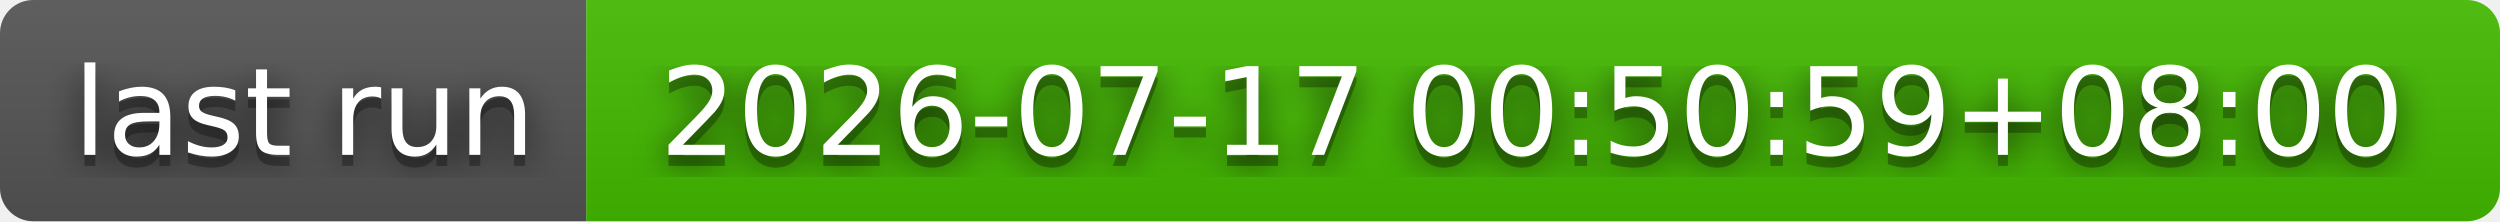
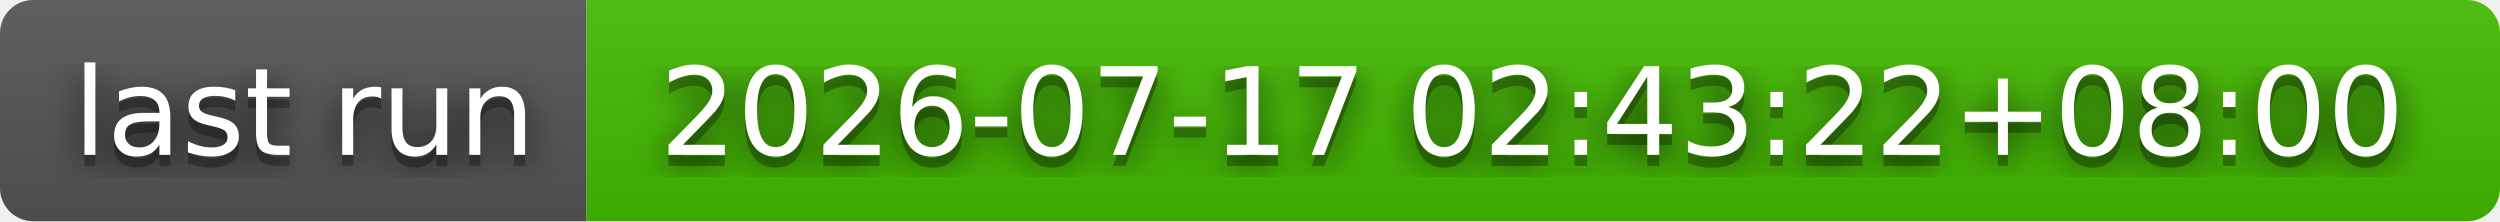
- <svg xmlns="http://www.w3.org/2000/svg" width="226" height="20" role="img" aria-label="last run: 2026-07-17 00:50:59+08:00">
+ <svg xmlns="http://www.w3.org/2000/svg" width="226" height="20" role="img" aria-label="last run: 2026-07-17 02:43:22+08:00">
  <filter id="blur">
    <feGaussianBlur stdDeviation="16" />
  </filter>
  <linearGradient id="s" x2="0" y2="100%">
    <stop offset="0" stop-color="#bbb" stop-opacity=".1" />
    <stop offset="1" stop-opacity=".1" />
  </linearGradient>
  <clipPath id="r">
    <rect width="226" height="20" rx="3" />
  </clipPath>
  <g clip-path="url(#r)">
    <rect width="53" height="20" fill="#555" />
    <rect x="53" width="173" height="20" fill="#4b0" />
    <rect width="226" height="20" fill="url(#s)" />
  </g>
  <g fill="#fff" text-anchor="middle" font-family="Verdana,Geneva,DejaVu Sans,sans-serif" text-rendering="geometricPrecision" font-size="110">
    <g transform="scale(.1)">
      <g aria-hidden="true" fill="#010101">
        <text x="275" y="150" fill-opacity=".8" filter="url(#blur)" textLength="430">last run</text>
        <text x="275" y="150" fill-opacity=".3" textLength="430">last run</text>
      </g>
      <text x="275" y="140" textLength="430">last run</text>
    </g>
    <g transform="scale(.1)">
      <g aria-hidden="true" fill="#010101">
-         <text x="1385" y="150" fill-opacity=".8" filter="url(#blur)" textLength="1630">2026-07-17 00:50:59+08:00</text>
-         <text x="1385" y="150" fill-opacity=".3" textLength="1630">2026-07-17 00:50:59+08:00</text>
+         <text x="1385" y="150" fill-opacity=".8" filter="url(#blur)" textLength="1630">2026-07-17 02:43:22+08:00</text>
+         <text x="1385" y="150" fill-opacity=".3" textLength="1630">2026-07-17 02:43:22+08:00</text>
      </g>
-       <text x="1385" y="140" textLength="1630">2026-07-17 00:50:59+08:00</text>
+       <text x="1385" y="140" textLength="1630">2026-07-17 02:43:22+08:00</text>
    </g>
  </g>
</svg>
